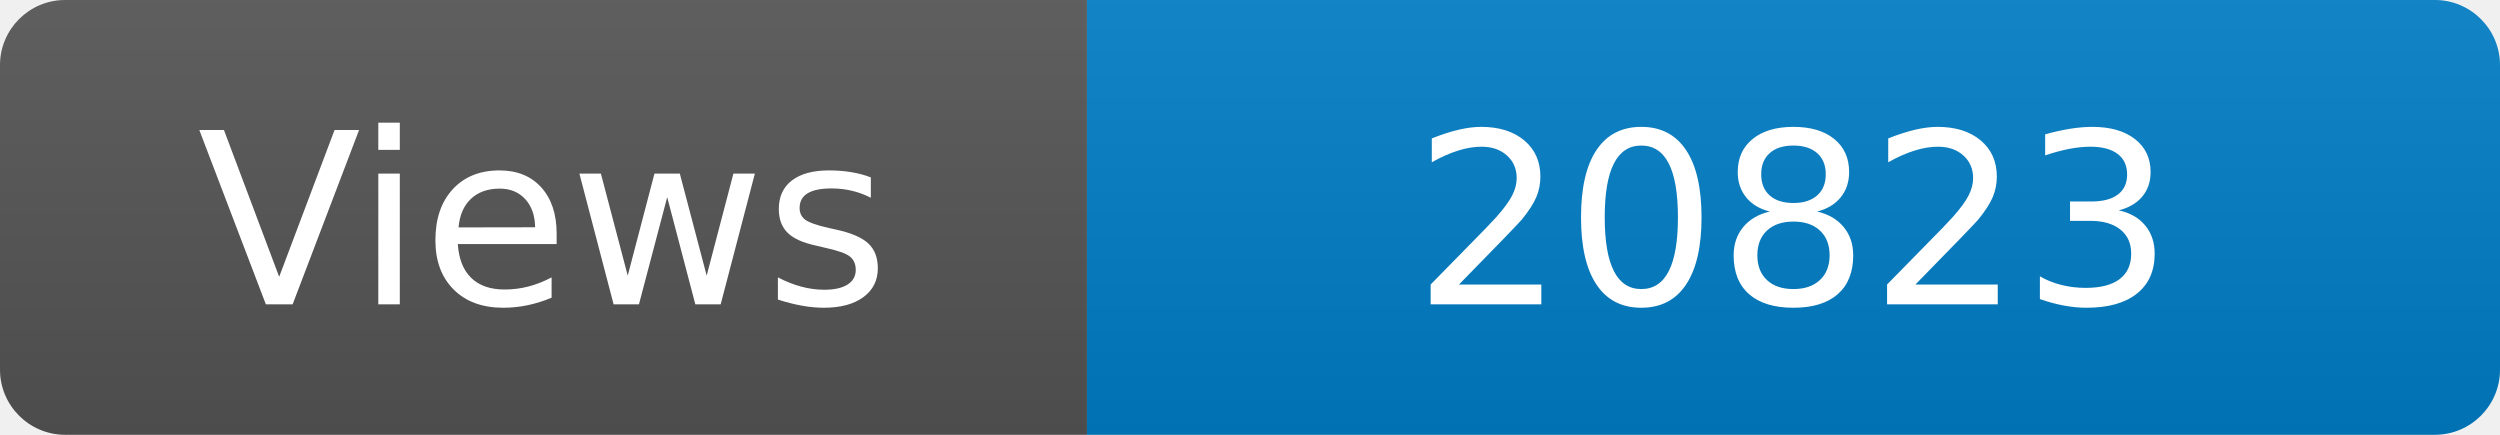
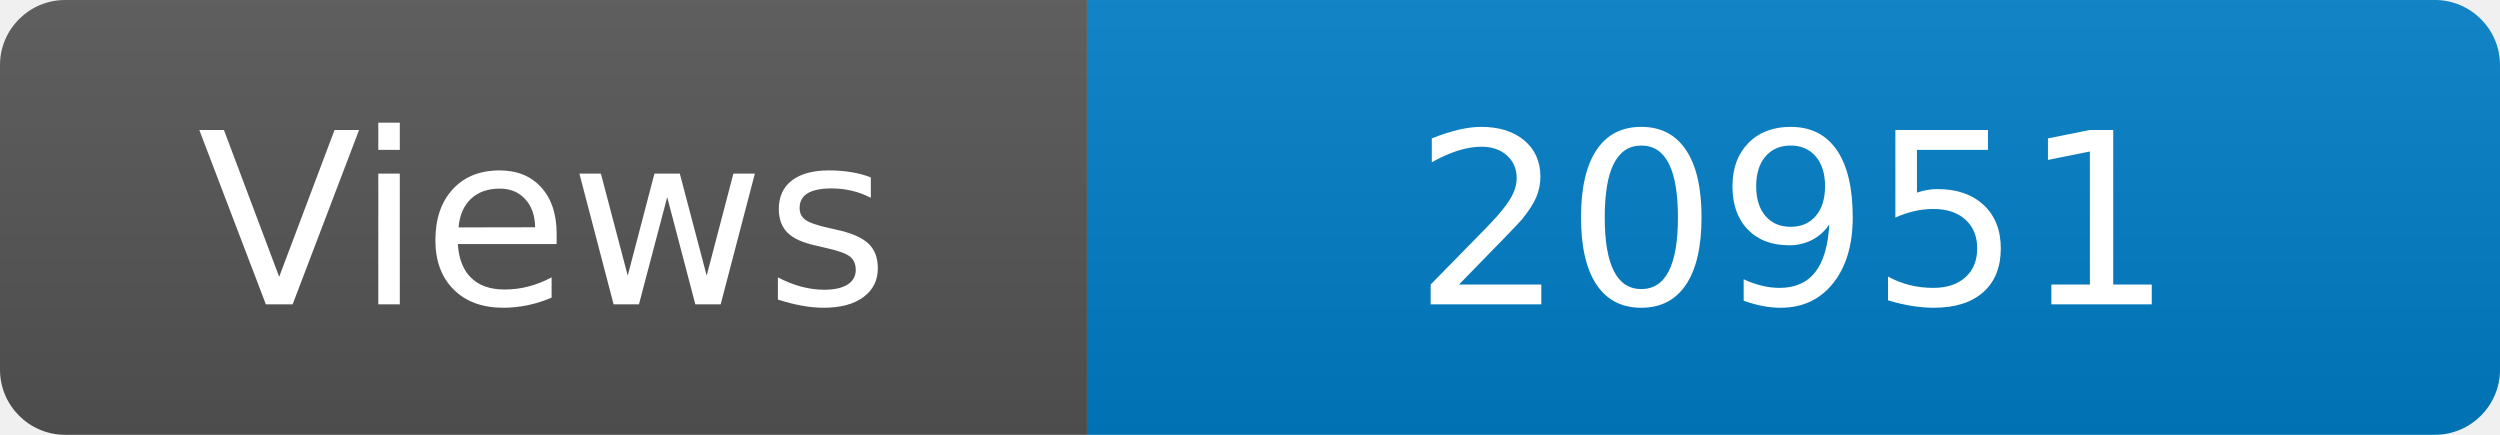
<svg xmlns="http://www.w3.org/2000/svg" width="115" height="20" role="img" aria-label="Maintained?: yes">
  <linearGradient id="s" x2="0" y2="100%">
    <stop offset="0" stop-color="#bbb" stop-opacity=".1" />
    <stop offset="1" stop-opacity=".1" />
  </linearGradient>
  <clipPath id="r">
    <rect width="115" height="20" rx="3" fill="#fff" />
  </clipPath>
  <g clip-path="url(#r)">
    <rect width="50" height="20" fill="#555" />
    <rect x="50" width="160" height="20" fill="#007ec6" />
    <rect width="115" height="20" fill="url(#s)" />
  </g>
  <g fill="#fff" text-anchor="middle" font-family="Verdana,Geneva,DejaVu Sans,sans-serif" font-size="110">
    <text x="250" y="140" transform="scale(.1)" fill="#fff">Views</text>
-     <text x="825" y="140" transform="scale(.1)" fill="#fff">20823</text>
+     <text x="825" y="140" transform="scale(.1)" fill="#fff">20951</text>
  </g>
</svg>
